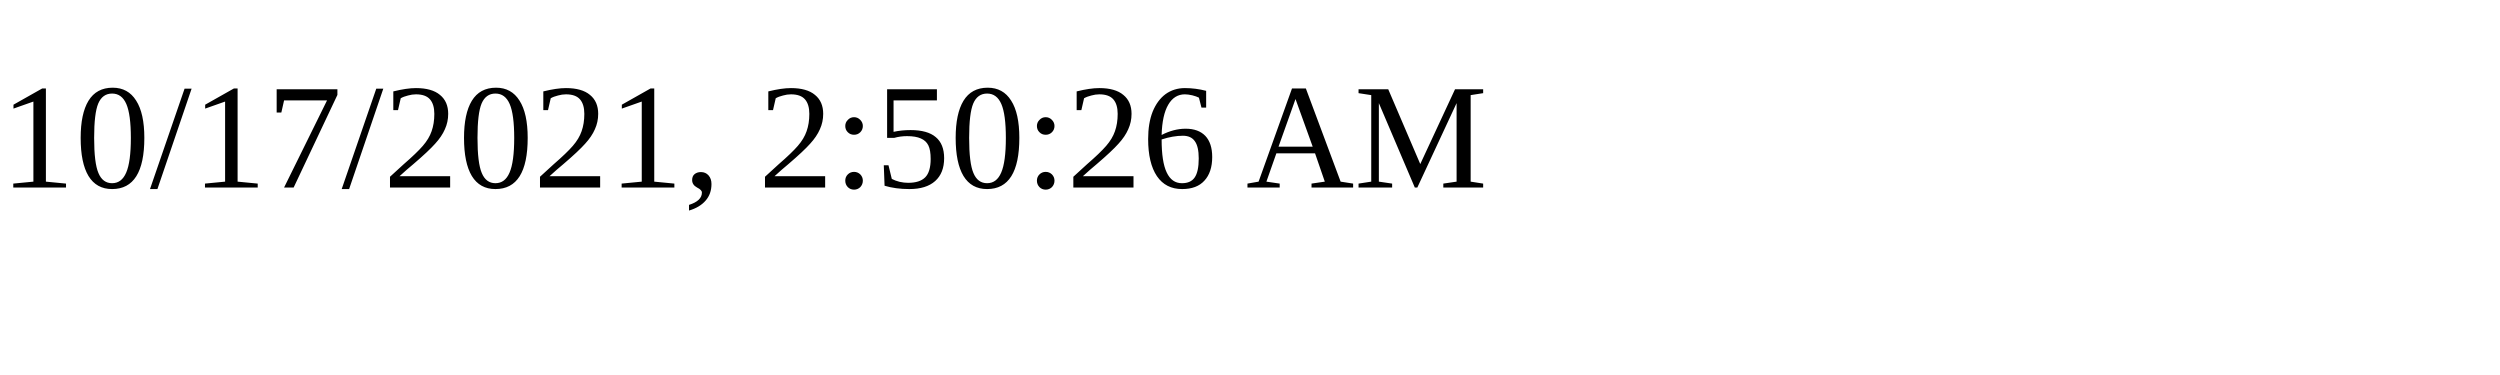
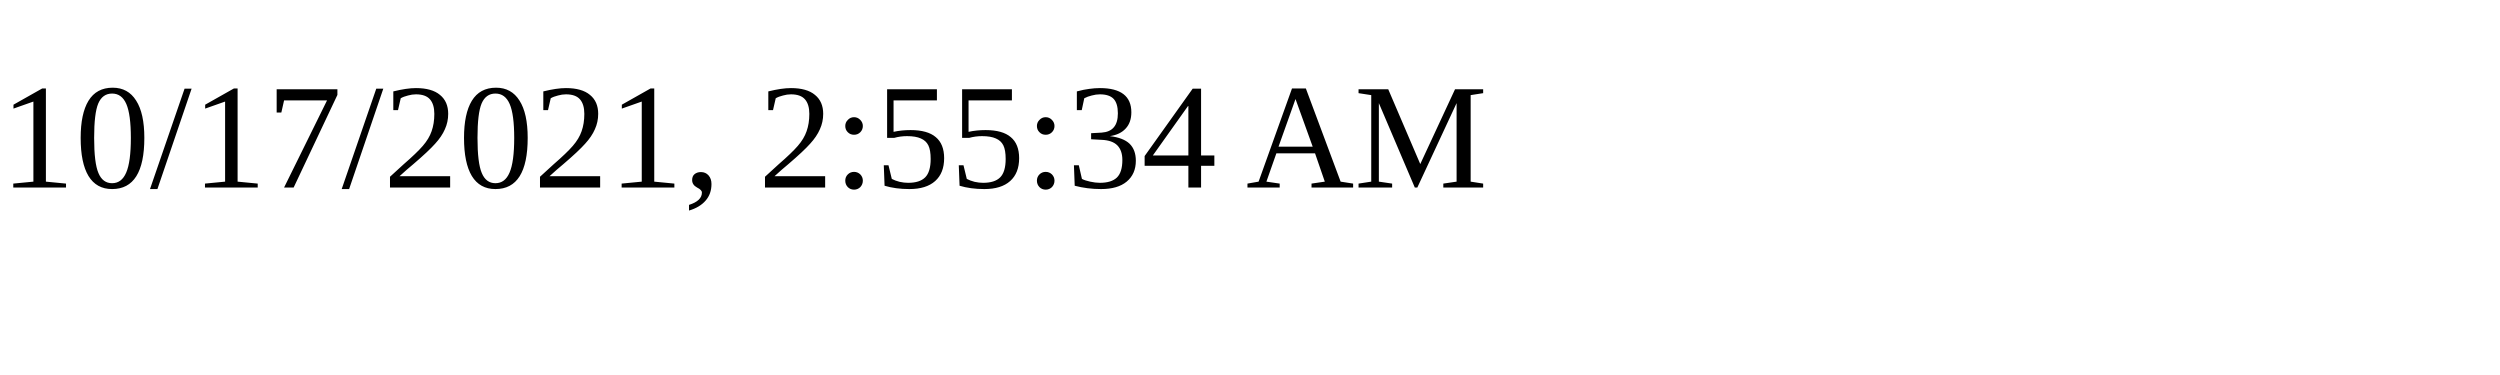
<svg xmlns="http://www.w3.org/2000/svg" height="30" width="200">
-   <text x="0" y="15">10/17/2021, 2:50:26 AM</text>
+   <text x="0" y="15">10/17/2021, 2:55:34 AM</text>
</svg>
